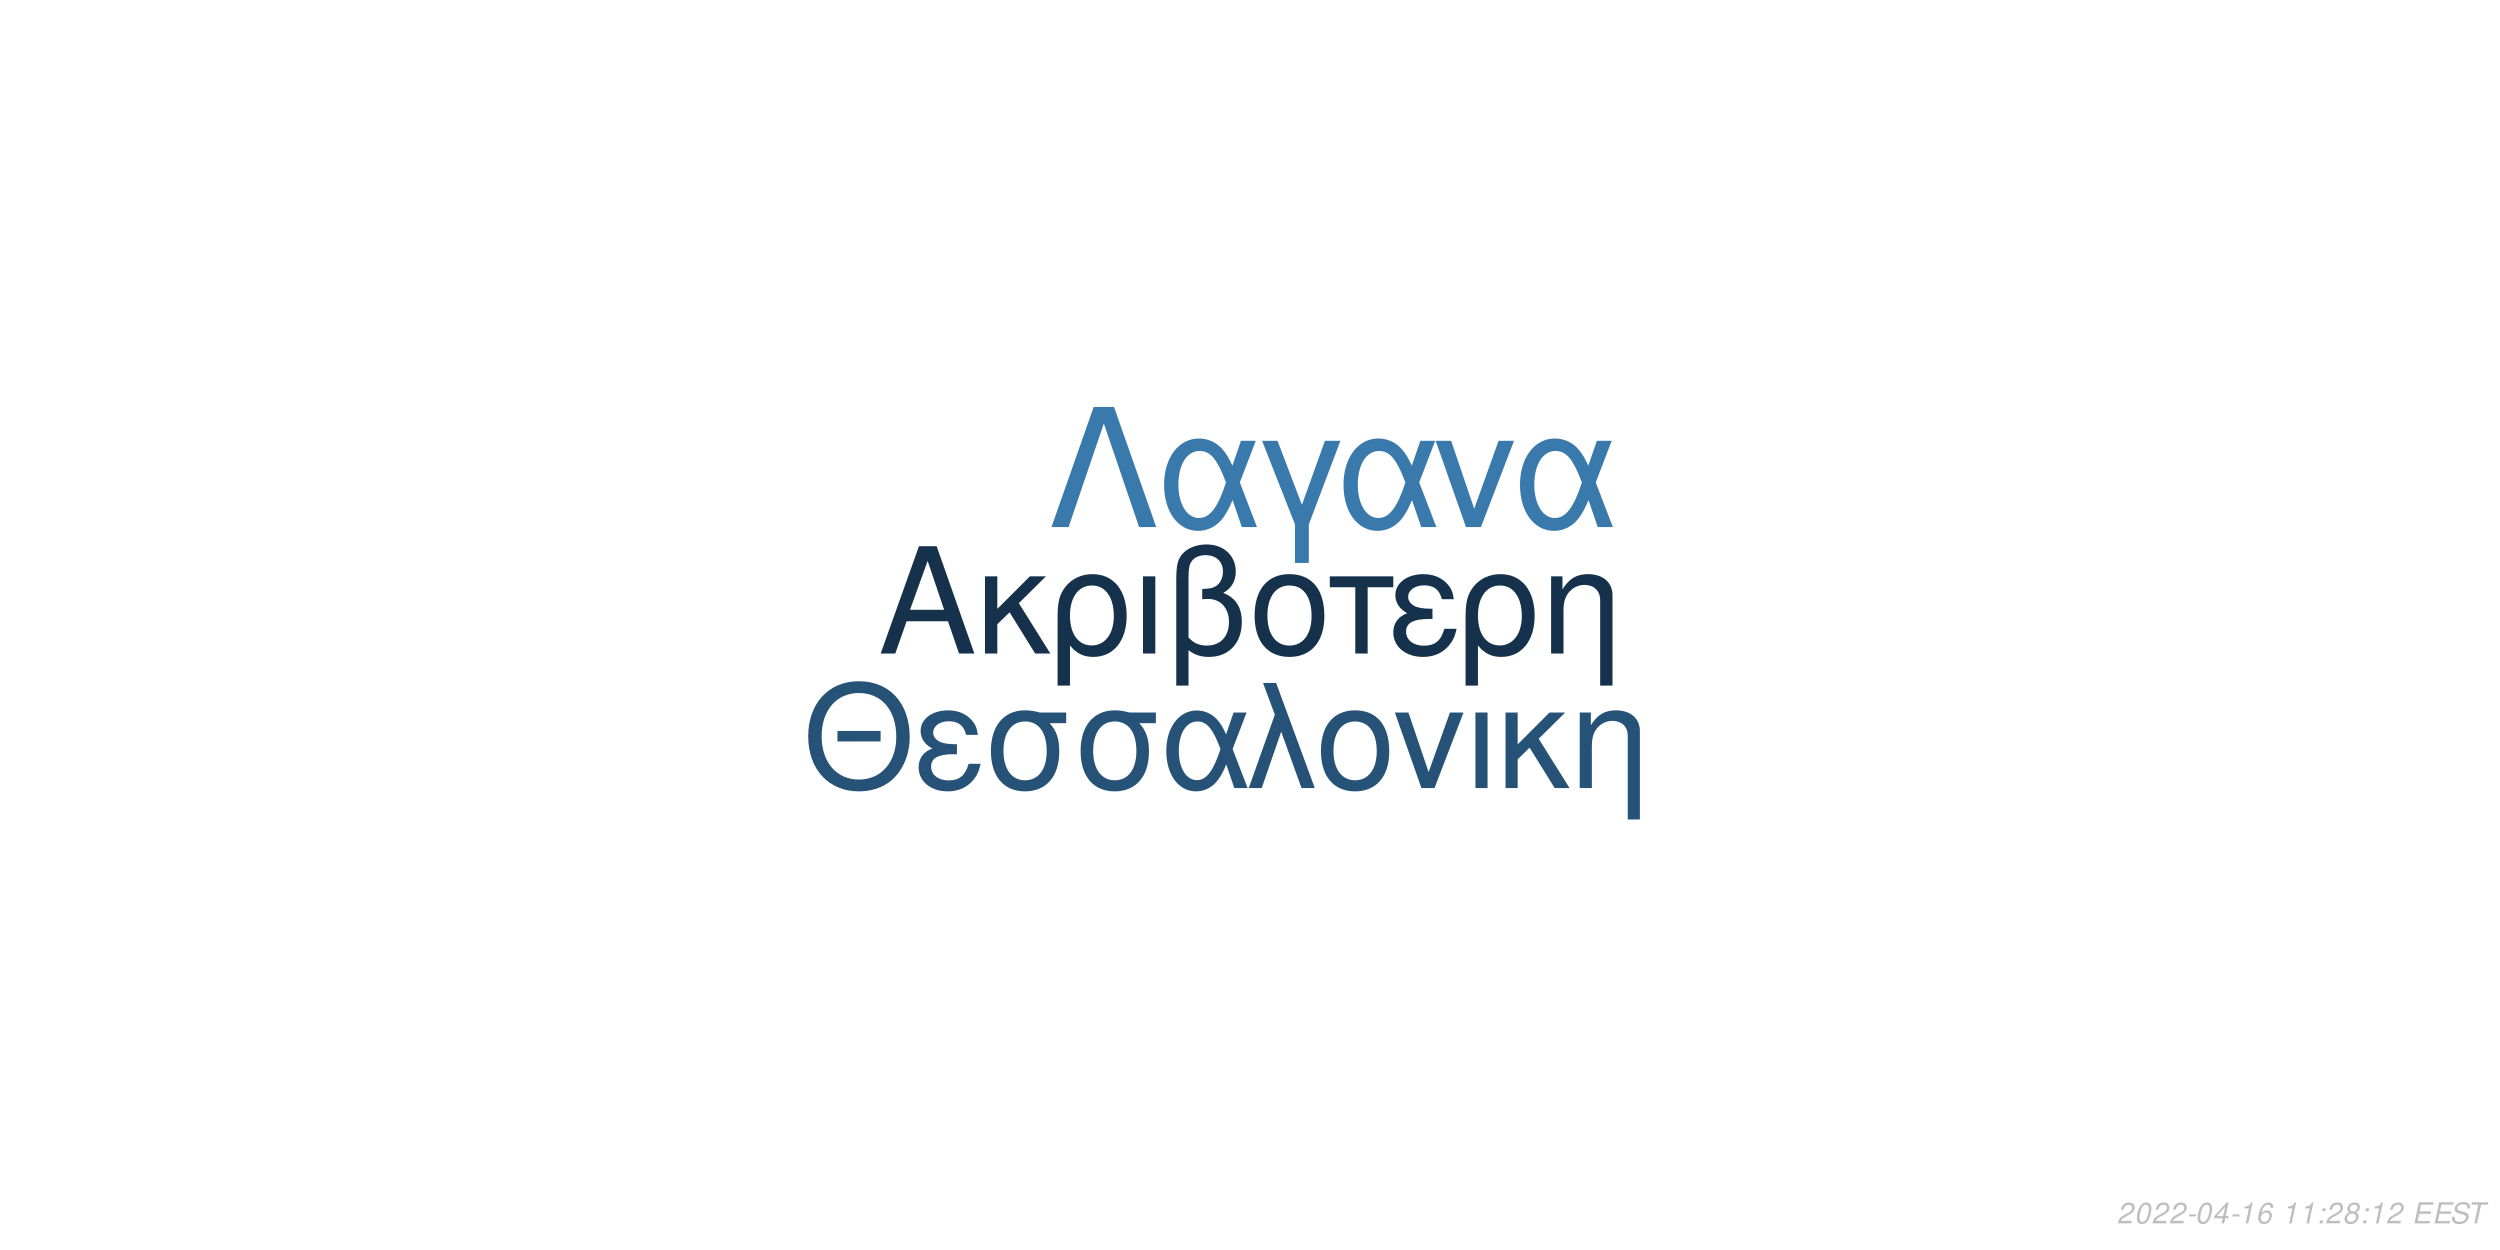
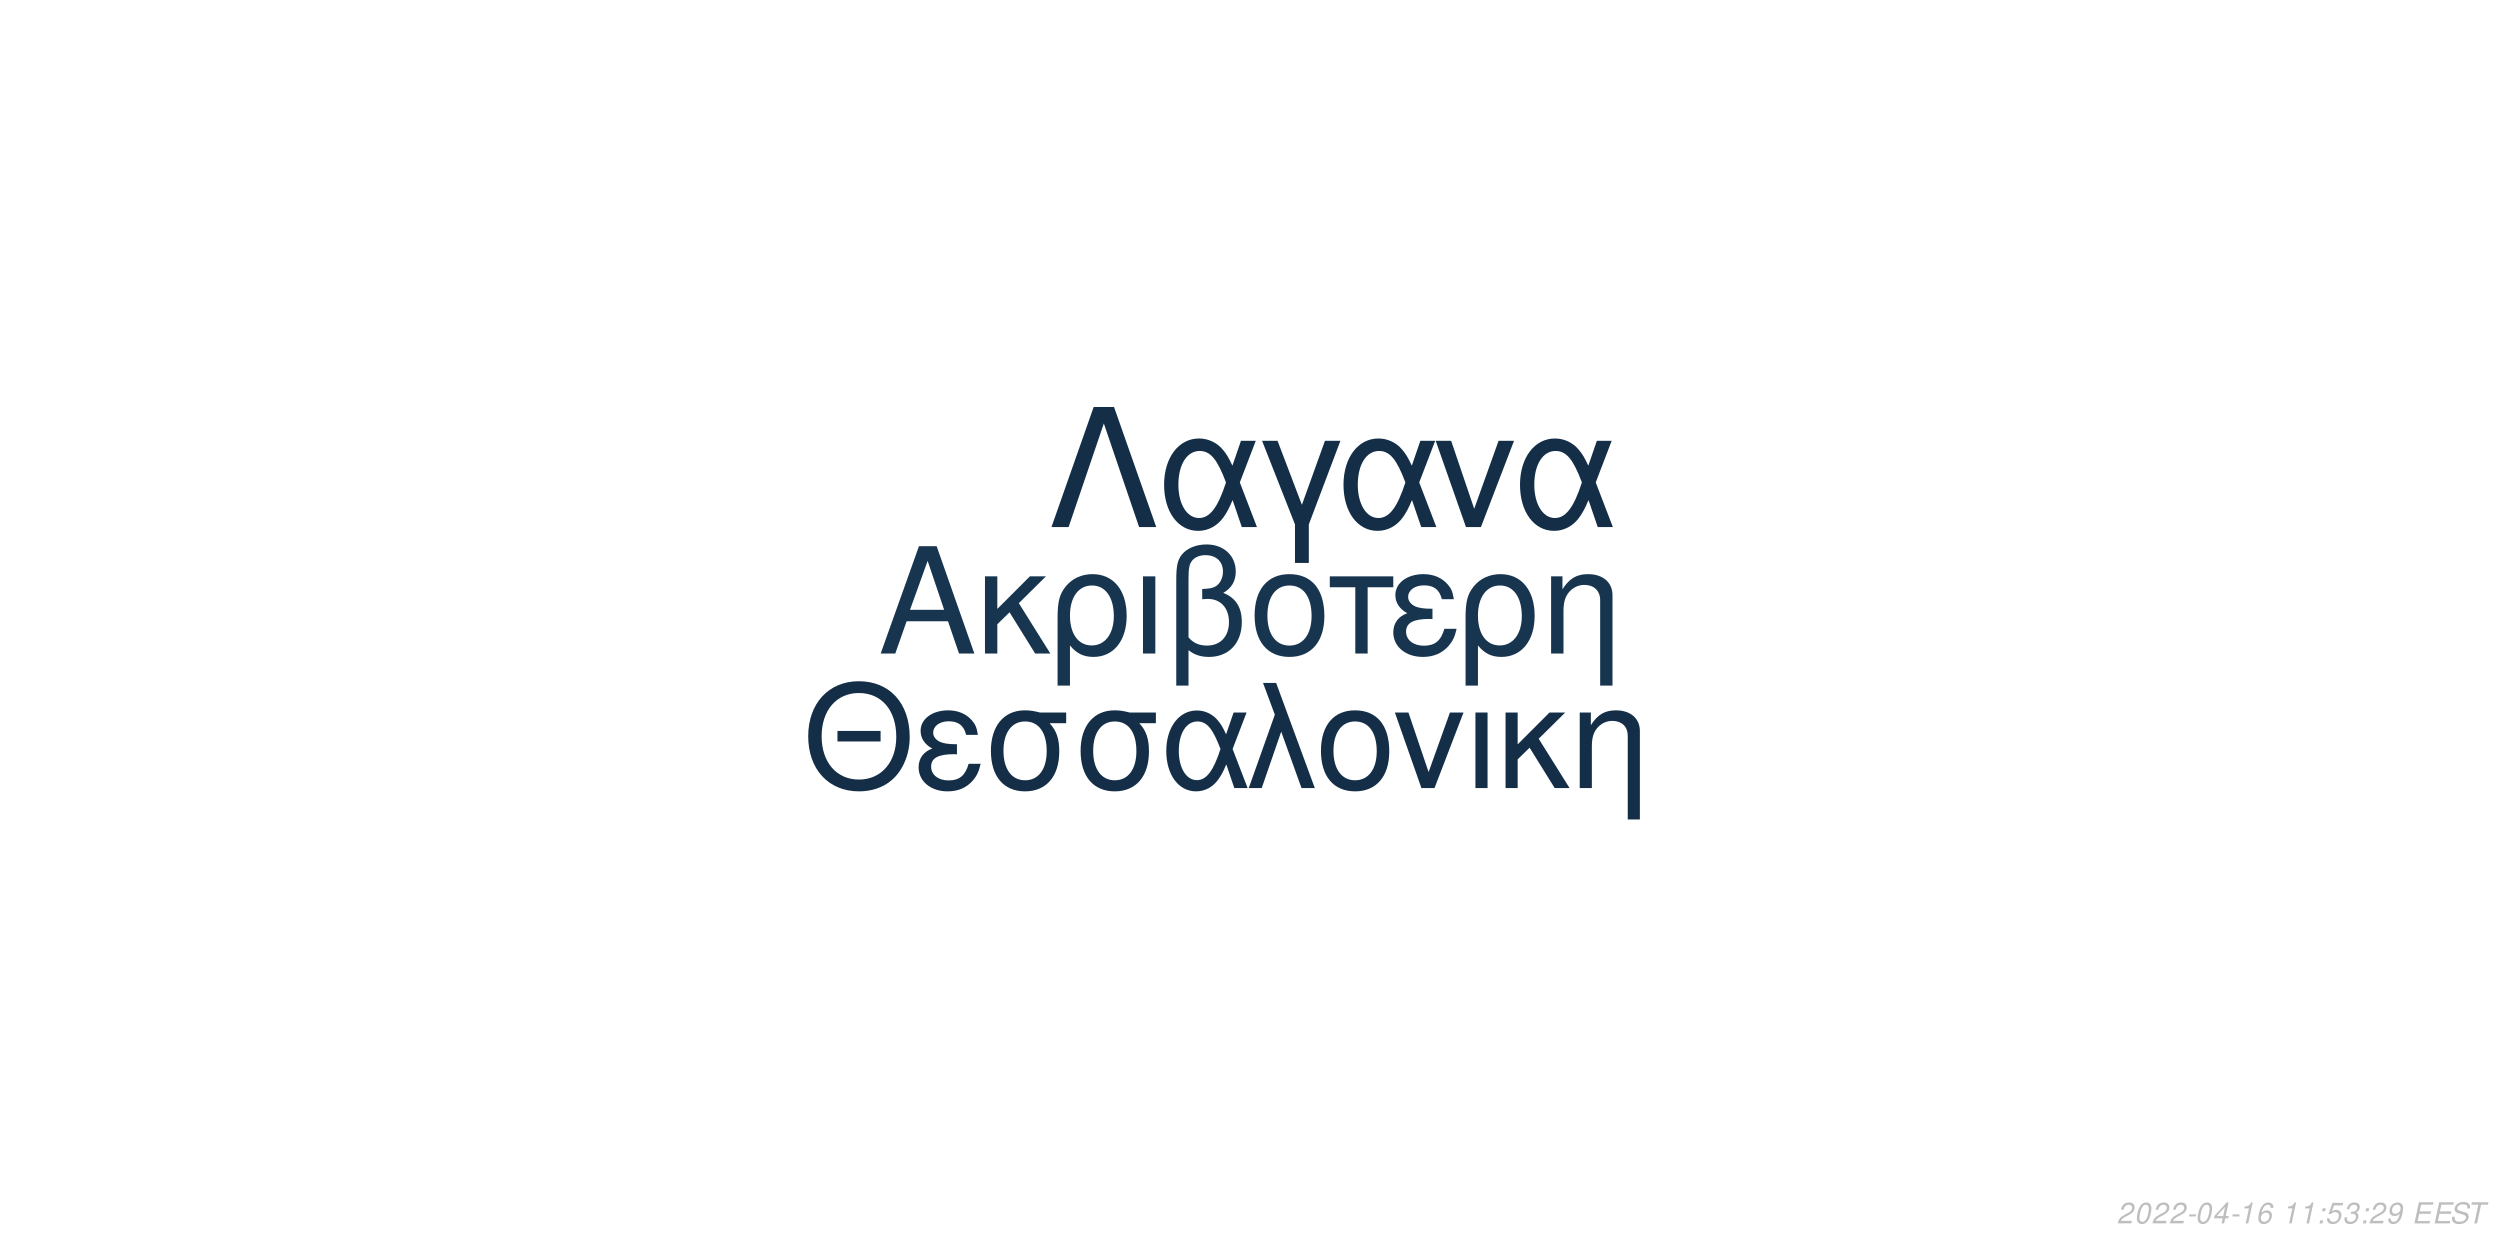
<svg xmlns="http://www.w3.org/2000/svg" xmlns:xlink="http://www.w3.org/1999/xlink" width="864pt" height="432pt" viewBox="0 0 864 432" version="1.1">
  <defs>
    <g>
      <symbol overflow="visible" id="glyph0-0">
        <path style="stroke:none;" d="" />
      </symbol>
      <symbol overflow="visible" id="glyph0-1">
        <path style="stroke:none;" d="M 24.125 -11.141 L 27.938 0 L 33.234 0 L 20.203 -37.094 L 14.094 -37.094 L 0.859 0 L 5.906 0 L 9.828 -11.141 Z M 22.797 -15.109 L 11 -15.109 L 17.094 -32.016 Z M 22.797 -15.109 " />
      </symbol>
      <symbol overflow="visible" id="glyph0-2">
        <path style="stroke:none;" d="M 7.172 -15.422 L 7.172 -26.672 L 2.906 -26.672 L 2.906 0 L 7.172 0 L 7.172 -10.125 L 11.406 -14.25 L 20.25 0 L 25.5 0 L 14.609 -17.406 L 23.969 -26.672 L 18.422 -26.672 Z M 7.172 -15.422 " />
      </symbol>
      <symbol overflow="visible" id="glyph0-3">
        <path style="stroke:none;" d="M 3 11.094 L 7.281 11.094 L 7.281 -2.797 C 9.516 -0.047 11.953 1.172 15.375 1.172 C 22.344 1.172 26.875 -4.422 26.875 -13.031 C 26.875 -21.891 22.297 -27.438 15.062 -27.438 C 11.297 -27.438 7.984 -25.906 5.797 -23.156 C 3.672 -20.516 3 -17.969 3 -12.359 Z M 14.906 -23.516 C 19.547 -23.516 22.438 -19.438 22.438 -12.922 C 22.438 -6.812 19.391 -2.797 14.812 -2.797 C 10.172 -2.797 7.281 -6.766 7.281 -13.125 C 7.281 -19.484 10.234 -23.516 14.906 -23.516 Z M 14.906 -23.516 " />
      </symbol>
      <symbol overflow="visible" id="glyph0-4">
        <path style="stroke:none;" d="M 3.516 0 L 7.781 0 L 7.781 -26.672 L 3.516 -26.672 Z M 3.516 0 " />
      </symbol>
      <symbol overflow="visible" id="glyph0-5">
        <path style="stroke:none;" d="M 4.016 11.094 L 8.25 11.094 L 8.25 -1.172 C 10.172 0.406 12.422 1.172 15.312 1.172 C 22.188 1.172 26.672 -3.609 26.672 -10.891 C 26.672 -15.984 24.578 -19.234 20.25 -20.969 C 23.109 -22.547 24.578 -25.031 24.578 -28.344 C 24.578 -33.844 20.406 -37.703 14.453 -37.703 C 10.938 -37.703 7.734 -36.391 6 -34.25 C 4.484 -32.422 4.016 -30.328 4.016 -25.391 Z M 8.25 -25.656 C 8.25 -29.359 8.5 -30.844 9.469 -32.062 C 10.375 -33.281 12.156 -34 14.094 -34 C 17.812 -34 20.156 -31.812 20.156 -28.297 C 20.156 -25.953 18.984 -23.812 17.297 -23.047 C 16.281 -22.547 15.469 -22.438 12.984 -22.297 L 12.984 -18.781 C 13.734 -18.828 14.344 -18.875 14.969 -18.875 C 19.344 -18.875 22.234 -15.719 22.234 -10.891 C 22.234 -5.906 19.281 -2.75 14.656 -2.75 C 11.953 -2.75 9.922 -3.609 8.25 -5.594 Z M 8.25 -25.656 " />
      </symbol>
      <symbol overflow="visible" id="glyph0-6">
        <path style="stroke:none;" d="M 14.094 -27.438 C 6.562 -27.438 2.094 -22.094 2.094 -13.125 C 2.094 -4.125 6.562 1.172 14.141 1.172 C 21.672 1.172 26.203 -4.172 26.203 -12.922 C 26.203 -22.188 21.828 -27.438 14.094 -27.438 Z M 14.141 -23.516 C 18.938 -23.516 21.781 -19.594 21.781 -12.984 C 21.781 -6.672 18.828 -2.75 14.141 -2.75 C 9.422 -2.75 6.516 -6.672 6.516 -13.125 C 6.516 -19.594 9.422 -23.516 14.141 -23.516 Z M 14.141 -23.516 " />
      </symbol>
      <symbol overflow="visible" id="glyph0-7">
        <path style="stroke:none;" d="M 7.891 0 L 12.156 0 L 12.156 -22.906 L 21.016 -22.906 L 21.016 -26.672 L -0.922 -26.672 L -0.922 -22.906 L 7.891 -22.906 Z M 7.891 0 " />
      </symbol>
      <symbol overflow="visible" id="glyph0-8">
        <path style="stroke:none;" d="M 14.562 -15.469 C 11.344 -15.469 9.562 -15.781 8.297 -16.438 C 6.922 -17.203 6.156 -18.328 6.156 -19.547 C 6.156 -21.891 8.453 -23.562 11.656 -23.562 C 15.062 -23.562 16.953 -22.094 17.812 -18.781 L 21.938 -18.781 C 21.578 -21.266 21.062 -22.5 19.797 -23.922 C 17.812 -26.203 14.906 -27.438 11.453 -27.438 C 5.797 -27.438 1.734 -24.375 1.734 -20.203 C 1.734 -17.609 3.156 -15.375 5.859 -13.938 C 2.797 -12.875 1.016 -10.484 1.016 -7.328 C 1.016 -2.391 5.297 1.172 11.25 1.172 C 14.969 1.172 17.906 -0.109 20.156 -2.641 C 21.578 -4.328 22.297 -5.797 22.906 -8.547 L 18.672 -8.547 C 17.5 -4.422 15.422 -2.703 11.609 -2.703 C 7.938 -2.703 5.438 -4.688 5.438 -7.578 C 5.438 -10.578 7.938 -11.953 13.484 -11.953 C 13.641 -11.953 14.094 -11.953 14.562 -11.906 Z M 14.562 -15.469 " />
      </symbol>
      <symbol overflow="visible" id="glyph0-9">
        <path style="stroke:none;" d="M 3.562 -26.672 L 3.562 0 L 7.844 0 L 7.844 -14.703 C 7.844 -17.906 8.5 -19.891 10.031 -21.531 C 11.406 -22.953 13.188 -23.719 15.062 -23.719 C 18.375 -23.719 20.516 -21.672 20.516 -18.469 L 20.516 11.094 L 24.781 11.094 L 24.781 -20.156 C 24.781 -24.578 21.469 -27.438 16.328 -27.438 C 12.359 -27.438 9.828 -25.906 7.484 -22.188 L 7.484 -26.672 Z M 3.562 -26.672 " />
      </symbol>
      <symbol overflow="visible" id="glyph1-0">
        <path style="stroke:none;" d="" />
      </symbol>
      <symbol overflow="visible" id="glyph1-1">
        <path style="stroke:none;" d="M 26.859 -19.734 L 11.953 -19.734 L 11.953 -16.094 L 26.859 -16.094 Z M 19.328 -36.922 C 8.922 -36.922 1.844 -29.25 1.844 -17.891 C 1.844 -6.484 8.875 1.141 19.391 1.141 C 23.812 1.141 27.703 -0.203 30.641 -2.688 C 34.578 -6.031 36.922 -11.656 36.922 -17.594 C 36.922 -29.297 30 -36.922 19.328 -36.922 Z M 19.328 -32.844 C 27.203 -32.844 32.281 -26.906 32.281 -17.688 C 32.281 -8.922 27.062 -2.938 19.391 -2.938 C 11.609 -2.938 6.484 -8.922 6.484 -17.891 C 6.484 -26.859 11.609 -32.844 19.328 -32.844 Z M 19.328 -32.844 " />
      </symbol>
      <symbol overflow="visible" id="glyph1-2">
        <path style="stroke:none;" d="M 14.25 -15.141 C 11.109 -15.141 9.375 -15.453 8.125 -16.094 C 6.781 -16.844 6.031 -17.938 6.031 -19.141 C 6.031 -21.422 8.266 -23.078 11.406 -23.078 C 14.75 -23.078 16.594 -21.625 17.438 -18.391 L 21.469 -18.391 C 21.125 -20.828 20.625 -22.031 19.391 -23.422 C 17.438 -25.656 14.594 -26.859 11.219 -26.859 C 5.688 -26.859 1.688 -23.875 1.688 -19.781 C 1.688 -17.234 3.094 -15.047 5.734 -13.656 C 2.734 -12.609 1 -10.266 1 -7.172 C 1 -2.344 5.188 1.141 11.016 1.141 C 14.656 1.141 17.547 -0.094 19.734 -2.594 C 21.125 -4.234 21.828 -5.688 22.422 -8.375 L 18.281 -8.375 C 17.141 -4.328 15.094 -2.641 11.359 -2.641 C 7.766 -2.641 5.328 -4.578 5.328 -7.422 C 5.328 -10.359 7.766 -11.703 13.203 -11.703 C 13.359 -11.703 13.797 -11.703 14.25 -11.656 Z M 14.25 -15.141 " />
      </symbol>
      <symbol overflow="visible" id="glyph1-3">
        <path style="stroke:none;" d="M 29 -26.109 L 19.938 -26.109 C 17.594 -26.703 16.438 -26.859 14.703 -26.859 C 7.469 -26.859 2.984 -21.469 2.984 -12.859 C 2.984 -4.031 7.375 1.141 14.797 1.141 C 22.172 1.141 26.609 -4.078 26.609 -12.656 C 26.609 -17.047 25.656 -19.828 23.266 -22.422 L 29 -22.422 Z M 14.797 -23.016 C 19.531 -23.016 22.266 -19.234 22.266 -12.75 C 22.266 -6.531 19.438 -2.688 14.797 -2.688 C 10.172 -2.688 7.328 -6.531 7.328 -12.859 C 7.328 -19.188 10.172 -23.016 14.797 -23.016 Z M 14.797 -23.016 " />
      </symbol>
      <symbol overflow="visible" id="glyph1-4">
        <path style="stroke:none;" d="M 29.344 -26.109 L 24.859 -26.109 L 22.266 -18.578 C 21.125 -21.031 20.484 -22.125 19.328 -23.469 C 17.547 -25.609 14.906 -26.812 12.156 -26.812 C 5.984 -26.812 1.594 -20.984 1.594 -12.812 C 1.594 -4.578 5.828 1.141 11.906 1.141 C 14.953 1.141 17.734 -0.344 19.625 -3.047 C 20.672 -4.531 21.281 -5.688 22.328 -8.172 L 25.109 0 L 29.703 0 L 24.516 -13.5 Z M 20.328 -13.5 C 17.891 -5.922 15.453 -2.734 12.156 -2.734 C 8.516 -2.734 5.922 -6.922 5.922 -12.812 C 5.922 -18.938 8.516 -23.016 12.359 -23.016 C 15.594 -23.016 17.688 -20.531 20.328 -13.5 Z M 20.328 -13.5 " />
      </symbol>
      <symbol overflow="visible" id="glyph1-5">
        <path style="stroke:none;" d="M 1.094 0 L 5.578 0 L 12.312 -19.484 L 19.328 0 L 23.922 0 L 10.562 -36.328 L 6.031 -36.328 L 10.109 -25.359 Z M 1.094 0 " />
      </symbol>
      <symbol overflow="visible" id="glyph1-6">
        <path style="stroke:none;" d="M 13.797 -26.859 C 6.422 -26.859 2.047 -21.625 2.047 -12.859 C 2.047 -4.031 6.422 1.141 13.859 1.141 C 21.234 1.141 25.656 -4.078 25.656 -12.656 C 25.656 -21.719 21.375 -26.859 13.797 -26.859 Z M 13.859 -23.016 C 18.531 -23.016 21.328 -19.188 21.328 -12.703 C 21.328 -6.531 18.438 -2.688 13.859 -2.688 C 9.219 -2.688 6.375 -6.531 6.375 -12.859 C 6.375 -19.188 9.219 -23.016 13.859 -23.016 Z M 13.859 -23.016 " />
      </symbol>
      <symbol overflow="visible" id="glyph1-7">
        <path style="stroke:none;" d="M 14.297 0 L 24.312 -26.109 L 19.625 -26.109 L 12.25 -5.531 L 5.281 -26.109 L 0.594 -26.109 L 9.766 0 Z M 14.297 0 " />
      </symbol>
      <symbol overflow="visible" id="glyph1-8">
        <path style="stroke:none;" d="M 3.438 0 L 7.625 0 L 7.625 -26.109 L 3.438 -26.109 Z M 3.438 0 " />
      </symbol>
      <symbol overflow="visible" id="glyph1-9">
        <path style="stroke:none;" d="M 7.031 -15.094 L 7.031 -26.109 L 2.844 -26.109 L 2.844 0 L 7.031 0 L 7.031 -9.922 L 11.156 -13.953 L 19.828 0 L 24.969 0 L 14.297 -17.047 L 23.469 -26.109 L 18.031 -26.109 Z M 7.031 -15.094 " />
      </symbol>
      <symbol overflow="visible" id="glyph1-10">
        <path style="stroke:none;" d="M 3.484 -26.109 L 3.484 0 L 7.672 0 L 7.672 -14.406 C 7.672 -17.547 8.328 -19.484 9.812 -21.078 C 11.156 -22.469 12.906 -23.219 14.75 -23.219 C 17.984 -23.219 20.078 -21.234 20.078 -18.094 L 20.078 10.859 L 24.266 10.859 L 24.266 -19.734 C 24.266 -24.062 21.031 -26.859 16 -26.859 C 12.109 -26.859 9.609 -25.359 7.328 -21.719 L 7.328 -26.109 Z M 3.484 -26.109 " />
      </symbol>
      <symbol overflow="visible" id="glyph2-0">
        <path style="stroke:none;" d="" />
      </symbol>
      <symbol overflow="visible" id="glyph2-1">
        <path style="stroke:none;" d="M 22.531 -41.484 L 15.484 -41.484 L 0.906 0 L 6.828 0 L 19 -35.797 L 31.188 0 L 37.109 0 Z M 22.531 -41.484 " />
      </symbol>
      <symbol overflow="visible" id="glyph2-2">
        <path style="stroke:none;" d="M 33.516 -29.812 L 28.391 -29.812 L 25.438 -21.219 C 24.125 -24.016 23.391 -25.266 22.078 -26.797 C 20.031 -29.25 17.016 -30.609 13.891 -30.609 C 6.828 -30.609 1.828 -23.953 1.828 -14.625 C 1.828 -5.234 6.656 1.312 13.594 1.312 C 17.078 1.312 20.266 -0.391 22.422 -3.469 C 23.609 -5.172 24.297 -6.484 25.5 -9.328 L 28.688 0 L 33.922 0 L 28 -15.422 Z M 23.219 -15.422 C 20.422 -6.766 17.641 -3.125 13.891 -3.125 C 9.734 -3.125 6.766 -7.906 6.766 -14.625 C 6.766 -21.625 9.734 -26.297 14.109 -26.297 C 17.812 -26.297 20.203 -23.453 23.219 -15.422 Z M 23.219 -15.422 " />
      </symbol>
      <symbol overflow="visible" id="glyph2-3">
        <path style="stroke:none;" d="M 12.062 12.406 L 16.844 12.406 L 16.844 -0.906 L 27.766 -29.812 L 22.422 -29.812 L 14.453 -7.688 L 6.031 -29.812 L 0.688 -29.812 L 12.062 -0.906 Z M 12.062 12.406 " />
      </symbol>
      <symbol overflow="visible" id="glyph2-4">
        <path style="stroke:none;" d="M 16.328 0 L 27.766 -29.812 L 22.422 -29.812 L 14 -6.312 L 6.031 -29.812 L 0.688 -29.812 L 11.156 0 Z M 16.328 0 " />
      </symbol>
      <symbol overflow="visible" id="glyph3-0">
        <path style="stroke:none;" d="" />
      </symbol>
      <symbol overflow="visible" id="glyph3-1">
        <path style="stroke:none;" d="M 5.234 -0.875 L 1.469 -0.875 C 1.641 -1.375 2.203 -1.891 3.109 -2.344 L 4.234 -2.938 C 5.562 -3.625 6.219 -4.469 6.219 -5.484 C 6.219 -5.938 6.062 -6.359 5.797 -6.656 C 5.469 -7.047 4.984 -7.234 4.312 -7.234 C 2.766 -7.234 1.891 -6.453 1.484 -4.734 L 2.375 -4.734 C 2.484 -5.188 2.609 -5.484 2.797 -5.75 C 3.094 -6.203 3.609 -6.453 4.188 -6.453 C 4.891 -6.453 5.344 -6.031 5.344 -5.375 C 5.344 -4.703 4.859 -4.094 4.016 -3.656 L 2.984 -3.125 C 1.234 -2.188 0.797 -1.656 0.344 -0.016 L 5.047 -0.016 Z M 5.234 -0.875 " />
      </symbol>
      <symbol overflow="visible" id="glyph3-2">
        <path style="stroke:none;" d="M 4.203 -7.234 C 3.375 -7.234 2.688 -6.812 2.125 -5.984 C 1.484 -5.047 0.984 -3.188 0.984 -1.734 C 0.984 -1.109 1.172 -0.562 1.484 -0.266 C 1.797 0.047 2.281 0.234 2.766 0.234 C 3.625 0.234 4.281 -0.156 4.859 -1.016 C 5.516 -1.953 6 -3.797 6 -5.266 C 6 -6.5 5.328 -7.234 4.203 -7.234 Z M 4.094 -6.453 C 4.734 -6.453 5.125 -5.984 5.125 -5.156 C 5.125 -4.203 4.781 -2.625 4.406 -1.812 C 3.984 -0.938 3.516 -0.547 2.875 -0.547 C 2.25 -0.547 1.875 -1.031 1.875 -1.828 C 1.875 -2.797 2.203 -4.344 2.594 -5.203 C 2.984 -6.047 3.453 -6.453 4.094 -6.453 Z M 4.094 -6.453 " />
      </symbol>
      <symbol overflow="visible" id="glyph3-3">
        <path style="stroke:none;" d="M 3.516 -3.125 L 1.125 -3.125 L 0.969 -2.406 L 3.359 -2.406 Z M 3.516 -3.125 " />
      </symbol>
      <symbol overflow="visible" id="glyph3-4">
        <path style="stroke:none;" d="M 3.625 -1.75 L 3.266 0 L 4.141 0 L 4.516 -1.75 L 5.562 -1.75 L 5.734 -2.531 L 4.688 -2.531 L 5.688 -7.234 L 5.016 -7.234 L 0.844 -2.672 L 0.641 -1.75 Z M 3.797 -2.531 L 1.594 -2.531 L 4.469 -5.703 Z M 3.797 -2.531 " />
      </symbol>
      <symbol overflow="visible" id="glyph3-5">
        <path style="stroke:none;" d="M 3.703 -5.188 L 2.594 0 L 3.469 0 L 5.016 -7.234 L 4.438 -7.234 C 3.906 -6.156 3.688 -6.016 2.234 -5.812 L 2.109 -5.188 Z M 3.703 -5.188 " />
      </symbol>
      <symbol overflow="visible" id="glyph3-6">
        <path style="stroke:none;" d="M 6.125 -5.344 L 6.141 -5.625 C 6.141 -6.609 5.453 -7.234 4.391 -7.234 C 3.438 -7.234 2.641 -6.719 2.016 -5.703 C 1.422 -4.781 0.938 -2.953 0.938 -1.688 C 0.938 -0.516 1.688 0.234 2.859 0.234 C 3.703 0.234 4.438 -0.156 5 -0.875 C 5.406 -1.422 5.672 -2.156 5.672 -2.766 C 5.672 -3.812 4.969 -4.5 3.906 -4.5 C 3.234 -4.5 2.672 -4.234 2.094 -3.625 C 2.406 -5.375 3.234 -6.453 4.25 -6.453 C 4.703 -6.453 5.062 -6.234 5.172 -5.844 C 5.203 -5.719 5.234 -5.578 5.25 -5.344 Z M 3.656 -3.734 C 4.344 -3.734 4.797 -3.281 4.797 -2.625 C 4.797 -1.469 3.984 -0.547 2.984 -0.547 C 2.297 -0.547 1.812 -1.047 1.812 -1.766 C 1.812 -2.859 2.625 -3.734 3.656 -3.734 Z M 3.656 -3.734 " />
      </symbol>
      <symbol overflow="visible" id="glyph3-7">
        <path style="stroke:none;" d="" />
      </symbol>
      <symbol overflow="visible" id="glyph3-8">
        <path style="stroke:none;" d="M 2.359 -1.031 L 1.312 -1.031 L 1.094 0 L 2.141 0 Z M 3.266 -5.234 L 2.219 -5.234 L 2 -4.203 L 3.047 -4.203 Z M 3.266 -5.234 " />
      </symbol>
      <symbol overflow="visible" id="glyph3-9">
-         <path style="stroke:none;" d="M 4.766 -3.797 C 5.078 -3.969 5.234 -4.078 5.438 -4.234 C 5.812 -4.594 6.062 -5.172 6.062 -5.734 C 6.062 -6.625 5.344 -7.234 4.266 -7.234 C 2.812 -7.234 1.703 -6.219 1.703 -4.875 C 1.703 -4.406 1.875 -4.125 2.359 -3.812 C 1.297 -3.312 0.75 -2.516 0.75 -1.469 C 0.75 -0.438 1.547 0.234 2.812 0.234 C 3.656 0.234 4.359 -0.094 4.938 -0.734 C 5.359 -1.234 5.609 -1.859 5.609 -2.438 C 5.609 -3.047 5.312 -3.516 4.766 -3.797 Z M 4.109 -6.453 C 4.797 -6.453 5.188 -6.125 5.188 -5.578 C 5.188 -5.266 5.062 -4.922 4.859 -4.672 C 4.562 -4.312 4.188 -4.156 3.656 -4.156 C 2.984 -4.156 2.594 -4.453 2.594 -4.984 C 2.594 -5.859 3.203 -6.453 4.109 -6.453 Z M 3.453 -3.406 C 4.234 -3.406 4.734 -2.984 4.734 -2.312 C 4.734 -1.312 3.922 -0.547 2.875 -0.547 C 2.125 -0.547 1.625 -0.969 1.625 -1.625 C 1.625 -2.609 2.438 -3.406 3.453 -3.406 Z M 3.453 -3.406 " />
+         <path style="stroke:none;" d="M 6.297 -7.094 L 2.594 -7.094 L 1.234 -3.234 L 2.047 -3.234 C 2.656 -3.766 2.938 -3.906 3.531 -3.906 C 4.328 -3.906 4.797 -3.453 4.797 -2.688 C 4.797 -1.438 3.969 -0.547 2.828 -0.547 C 2.031 -0.547 1.609 -0.938 1.578 -1.734 L 0.703 -1.734 L 0.703 -1.516 C 0.703 -0.938 0.844 -0.547 1.188 -0.266 C 1.562 0.062 2.078 0.234 2.703 0.234 C 3.656 0.234 4.391 -0.156 4.984 -0.922 C 5.422 -1.5 5.672 -2.234 5.672 -2.953 C 5.672 -4 4.938 -4.672 3.812 -4.672 C 3.328 -4.672 2.906 -4.547 2.406 -4.234 L 3.109 -6.219 L 6.109 -6.219 Z M 6.297 -7.094 " />
      </symbol>
      <symbol overflow="visible" id="glyph3-10">
+         <path style="stroke:none;" d="M 2.922 -3.312 C 3.125 -3.344 3.234 -3.344 3.375 -3.344 C 4.203 -3.344 4.688 -3 4.688 -2.406 C 4.688 -1.312 3.906 -0.547 2.781 -0.547 C 2.047 -0.547 1.594 -0.938 1.594 -1.562 C 1.594 -1.719 1.609 -1.844 1.656 -2.094 L 0.766 -2.094 C 0.734 -1.797 0.719 -1.641 0.719 -1.469 C 0.719 -0.375 1.406 0.234 2.641 0.234 C 3.547 0.234 4.297 -0.078 4.812 -0.656 C 5.266 -1.156 5.562 -1.875 5.562 -2.547 C 5.562 -3.125 5.344 -3.453 4.797 -3.734 C 5.641 -4.234 6.016 -4.844 6.016 -5.734 C 6.016 -6.656 5.312 -7.234 4.203 -7.234 C 3.375 -7.234 2.672 -6.938 2.188 -6.375 C 1.891 -6.031 1.703 -5.641 1.516 -4.906 L 2.391 -4.906 C 2.5 -5.359 2.594 -5.594 2.734 -5.812 C 3.047 -6.234 3.516 -6.453 4.078 -6.453 C 4.734 -6.453 5.141 -6.125 5.141 -5.578 C 5.141 -5.188 5.016 -4.797 4.797 -4.547 C 4.516 -4.234 4 -4.062 3.266 -4.062 L 3.078 -4.062 Z M 2.922 -3.312 " />
+       </symbol>
+       <symbol overflow="visible" id="glyph3-11">
+         <path style="stroke:none;" d="M 0.844 -1.656 C 0.844 -1.547 0.844 -1.438 0.844 -1.375 C 0.844 -0.406 1.531 0.234 2.578 0.234 C 3.203 0.234 3.766 0.016 4.297 -0.438 C 4.938 -1 5.312 -1.656 5.594 -2.719 C 5.844 -3.672 6.016 -4.766 6.016 -5.375 C 6.016 -5.844 5.844 -6.328 5.547 -6.656 C 5.203 -7.031 4.703 -7.234 4.062 -7.234 C 2.516 -7.234 1.297 -5.938 1.297 -4.266 C 1.297 -3.203 1.984 -2.547 3.047 -2.547 C 3.484 -2.547 3.953 -2.672 4.281 -2.891 C 4.406 -2.984 4.547 -3.078 4.828 -3.344 C 4.438 -1.484 3.703 -0.547 2.703 -0.547 C 2.109 -0.547 1.719 -0.938 1.719 -1.547 L 1.719 -1.656 Z M 3.953 -6.453 C 4.625 -6.453 5.141 -5.953 5.141 -5.281 C 5.141 -4.188 4.312 -3.312 3.297 -3.312 C 2.594 -3.312 2.172 -3.734 2.172 -4.453 C 2.172 -5.562 2.984 -6.453 3.953 -6.453 Z M 3.953 -6.453 " />
+       </symbol>
+       <symbol overflow="visible" id="glyph3-12">
        <path style="stroke:none;" d="M 2.547 -3.312 L 6.5 -3.312 L 6.688 -4.141 L 2.719 -4.141 L 3.219 -6.469 L 7.344 -6.469 L 7.516 -7.297 L 2.453 -7.297 L 0.906 0 L 6.125 0 L 6.297 -0.812 L 2.016 -0.812 Z M 2.547 -3.312 " />
      </symbol>
-       <symbol overflow="visible" id="glyph3-11">
+       <symbol overflow="visible" id="glyph3-13">
        <path style="stroke:none;" d="M 7.062 -5.156 C 7.125 -5.438 7.141 -5.562 7.141 -5.703 C 7.141 -6.156 6.938 -6.594 6.594 -6.891 C 6.188 -7.25 5.656 -7.406 4.875 -7.406 C 3.844 -7.406 3.047 -7.125 2.5 -6.562 C 2.094 -6.141 1.781 -5.438 1.781 -4.922 C 1.781 -4.297 2.219 -3.766 2.891 -3.562 L 4.594 -3.094 C 5.406 -2.859 5.734 -2.578 5.734 -2.094 C 5.734 -1.781 5.547 -1.406 5.266 -1.141 C 4.844 -0.766 4.266 -0.578 3.453 -0.578 C 2.328 -0.578 1.812 -0.984 1.812 -1.906 C 1.812 -2.047 1.812 -2.125 1.844 -2.312 L 0.984 -2.312 C 0.906 -2.062 0.891 -1.906 0.891 -1.688 C 0.891 -0.484 1.797 0.234 3.297 0.234 C 4.359 0.234 5.234 -0.062 5.812 -0.609 C 6.344 -1.078 6.688 -1.797 6.688 -2.375 C 6.688 -2.641 6.609 -2.906 6.453 -3.156 C 6.234 -3.5 5.938 -3.703 5.469 -3.828 L 3.75 -4.312 C 2.984 -4.547 2.734 -4.734 2.734 -5.188 C 2.734 -5.547 2.875 -5.844 3.188 -6.109 C 3.547 -6.438 4.031 -6.594 4.703 -6.594 C 5.266 -6.594 5.688 -6.484 5.906 -6.297 C 6.094 -6.125 6.219 -5.797 6.219 -5.516 C 6.219 -5.422 6.203 -5.344 6.188 -5.156 Z M 7.062 -5.156 " />
      </symbol>
-       <symbol overflow="visible" id="glyph3-12">
+       <symbol overflow="visible" id="glyph3-14">
        <path style="stroke:none;" d="M 4.938 -6.469 L 7.312 -6.469 L 7.484 -7.297 L 1.75 -7.297 L 1.578 -6.469 L 3.984 -6.469 L 2.609 0 L 3.547 0 Z M 4.938 -6.469 " />
      </symbol>
    </g>
  </defs>
  <g id="surface1">
    <rect x="0" y="0" width="864" height="432" style="fill:rgb(100%,100%,100%);fill-opacity:1;stroke:none;" />
-     <g style="fill:rgb(8.627%,19.216%,29.412%);fill-opacity:1;">
+     <g style="fill:rgb(9.412%,20.784%,31.373%);fill-opacity:1;">
      <use xlink:href="#glyph0-1" x="303.5" y="225.861" />
      <use xlink:href="#glyph0-2" x="337.5" y="225.861" />
      <use xlink:href="#glyph0-3" x="362.5" y="225.861" />
      <use xlink:href="#glyph0-4" x="391.5" y="225.861" />
      <use xlink:href="#glyph0-5" x="402.5" y="225.861" />
      <use xlink:href="#glyph0-6" x="431.5" y="225.861" />
      <use xlink:href="#glyph0-7" x="460.5" y="225.861" />
      <use xlink:href="#glyph0-8" x="480.5" y="225.861" />
      <use xlink:href="#glyph0-3" x="503.5" y="225.861" />
      <use xlink:href="#glyph0-9" x="532.5" y="225.861" />
    </g>
-     <g style="fill:rgb(15.294%,32.157%,47.059%);fill-opacity:1;">
+     <g style="fill:rgb(7.843%,18.039%,27.843%);fill-opacity:1;">
      <use xlink:href="#glyph1-1" x="277.473" y="272.354" />
      <use xlink:href="#glyph1-2" x="316.473" y="272.354" />
      <use xlink:href="#glyph1-3" x="339.473" y="272.354" />
      <use xlink:href="#glyph1-3" x="370.473" y="272.354" />
      <use xlink:href="#glyph1-4" x="401.473" y="272.354" />
      <use xlink:href="#glyph1-5" x="430.473" y="272.354" />
      <use xlink:href="#glyph1-6" x="454.473" y="272.354" />
      <use xlink:href="#glyph1-7" x="481.473" y="272.354" />
      <use xlink:href="#glyph1-8" x="506.473" y="272.354" />
      <use xlink:href="#glyph1-9" x="517.473" y="272.354" />
      <use xlink:href="#glyph1-10" x="542.473" y="272.354" />
    </g>
-     <g style="fill:rgb(22.745%,47.451%,67.451%);fill-opacity:1;">
+     <g style="fill:rgb(7.843%,18.039%,27.843%);fill-opacity:1;">
      <use xlink:href="#glyph2-1" x="362.484" y="182.152" />
      <use xlink:href="#glyph2-2" x="400.484" y="182.152" />
      <use xlink:href="#glyph2-3" x="435.484" y="182.152" />
      <use xlink:href="#glyph2-2" x="462.484" y="182.152" />
      <use xlink:href="#glyph2-4" x="495.484" y="182.152" />
      <use xlink:href="#glyph2-2" x="523.484" y="182.152" />
    </g>
    <g style="fill:rgb(74.51%,74.51%,74.51%);fill-opacity:1;">
      <use xlink:href="#glyph3-1" x="731.52" y="422.81" />
      <use xlink:href="#glyph3-2" x="737.52" y="422.81" />
      <use xlink:href="#glyph3-1" x="743.52" y="422.81" />
      <use xlink:href="#glyph3-1" x="749.52" y="422.81" />
      <use xlink:href="#glyph3-3" x="755.52" y="422.81" />
      <use xlink:href="#glyph3-2" x="758.52" y="422.81" />
      <use xlink:href="#glyph3-4" x="764.52" y="422.81" />
      <use xlink:href="#glyph3-3" x="770.52" y="422.81" />
      <use xlink:href="#glyph3-5" x="773.52" y="422.81" />
      <use xlink:href="#glyph3-6" x="779.52" y="422.81" />
      <use xlink:href="#glyph3-7" x="785.52" y="422.81" />
      <use xlink:href="#glyph3-5" x="788.52" y="422.81" />
      <use xlink:href="#glyph3-5" x="794.52" y="422.81" />
      <use xlink:href="#glyph3-8" x="800.52" y="422.81" />
-       <use xlink:href="#glyph3-1" x="803.52" y="422.81" />
-       <use xlink:href="#glyph3-9" x="809.52" y="422.81" />
+       <use xlink:href="#glyph3-9" x="803.52" y="422.81" />
+       <use xlink:href="#glyph3-10" x="809.52" y="422.81" />
      <use xlink:href="#glyph3-8" x="815.52" y="422.81" />
-       <use xlink:href="#glyph3-5" x="818.52" y="422.81" />
-       <use xlink:href="#glyph3-1" x="824.52" y="422.81" />
+       <use xlink:href="#glyph3-1" x="818.52" y="422.81" />
+       <use xlink:href="#glyph3-11" x="824.52" y="422.81" />
      <use xlink:href="#glyph3-7" x="830.52" y="422.81" />
-       <use xlink:href="#glyph3-10" x="833.52" y="422.81" />
-       <use xlink:href="#glyph3-10" x="840.52" y="422.81" />
-       <use xlink:href="#glyph3-11" x="846.52" y="422.81" />
-       <use xlink:href="#glyph3-12" x="852.52" y="422.81" />
+       <use xlink:href="#glyph3-12" x="833.52" y="422.81" />
+       <use xlink:href="#glyph3-12" x="840.52" y="422.81" />
+       <use xlink:href="#glyph3-13" x="846.52" y="422.81" />
+       <use xlink:href="#glyph3-14" x="852.52" y="422.81" />
    </g>
  </g>
</svg>
